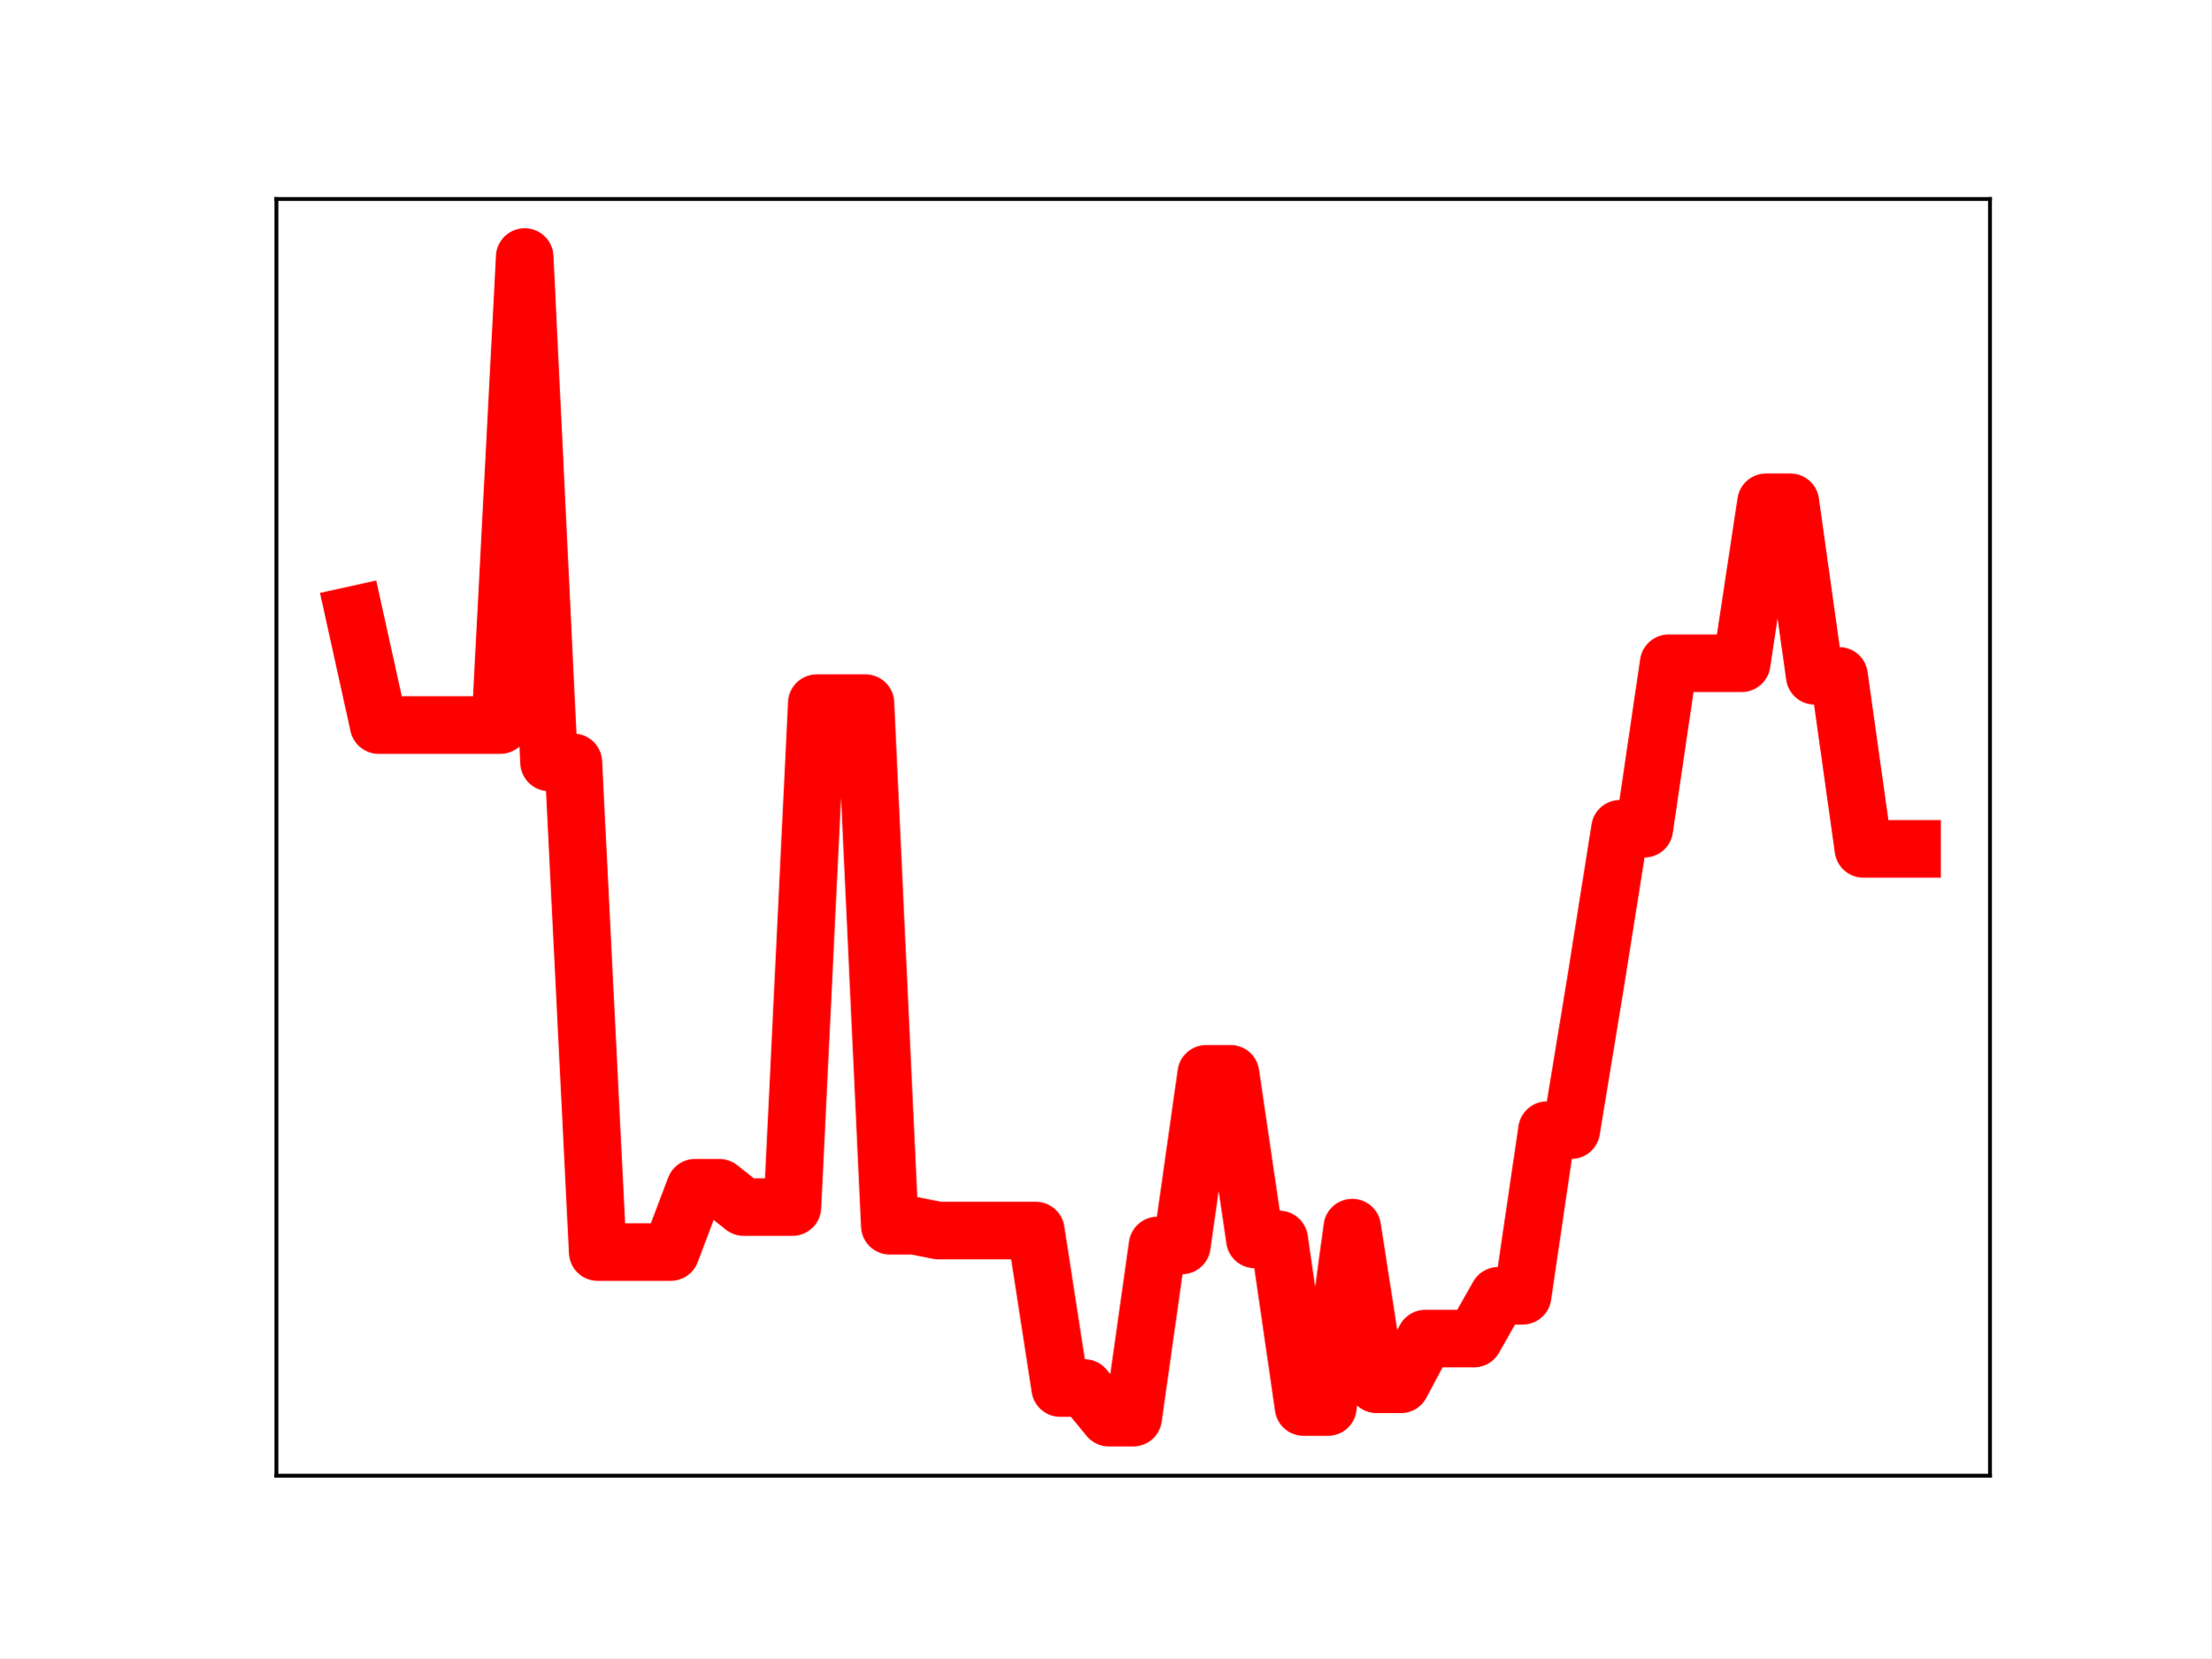
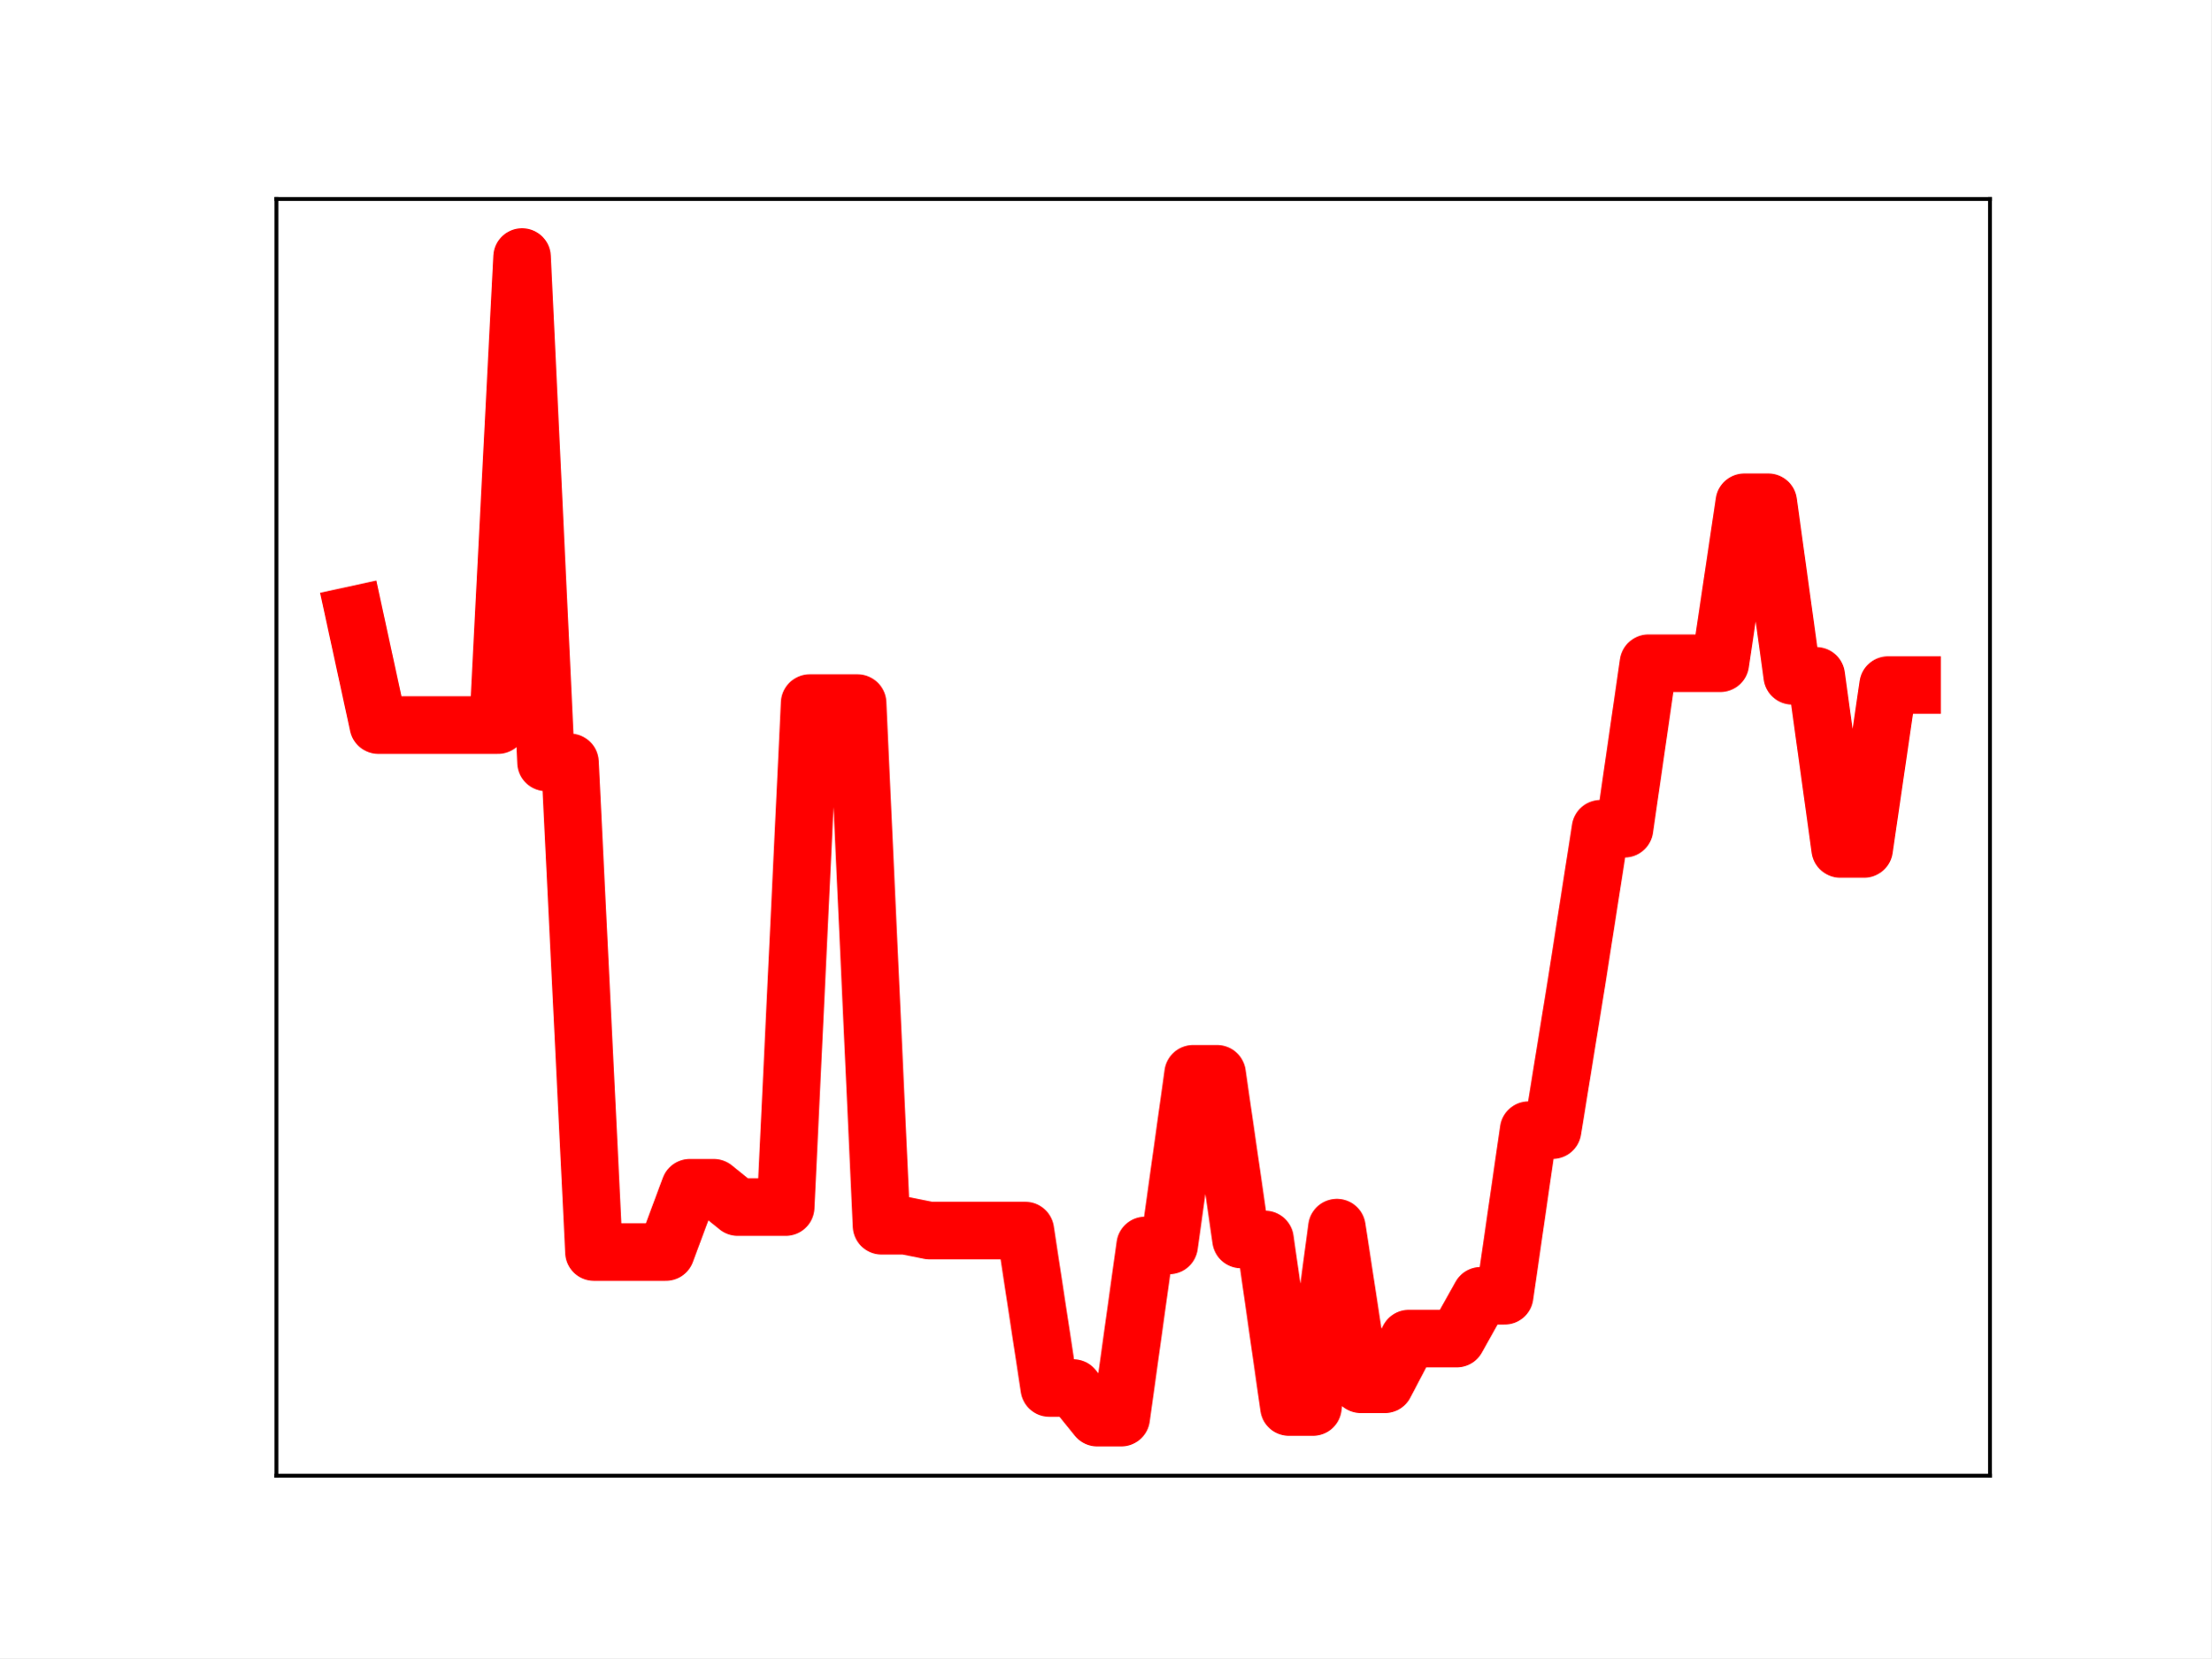
<svg xmlns="http://www.w3.org/2000/svg" xmlns:xlink="http://www.w3.org/1999/xlink" height="345.6pt" version="1.1" viewBox="0 0 460.8 345.6" width="460.8pt">
  <defs>
    <style type="text/css">
*{stroke-linecap:butt;stroke-linejoin:round;}
  </style>
  </defs>
  <g id="figure_1">
    <g id="patch_1">
      <path d="M 0 345.6  L 460.8 345.6  L 460.8 0  L 0 0  z " style="fill:#ffffff;" />
    </g>
    <g id="axes_1">
      <g id="patch_2">
        <path d="M 57.6 307.584  L 414.72 307.584  L 414.72 41.472  L 57.6 41.472  z " style="fill:#ffffff;" />
      </g>
      <g id="line2d_1">
-         <path clip-path="url(#pb092b85348)" d="M 73.833 128.141  L 78.905 151.124  L 83.978 151.124  L 89.051 151.124  L 94.124 151.124  L 99.196 151.124  L 104.269 151.124  L 109.342 53.568  L 114.415 158.9  L 119.487 158.9  L 124.56 260.978  L 129.633 260.978  L 134.705 260.978  L 139.778 260.978  L 144.851 247.566  L 149.924 247.566  L 154.996 251.6  L 160.069 251.6  L 165.142 251.6  L 170.215 146.555  L 175.287 146.555  L 180.36 146.555  L 185.433 255.49  L 190.505 255.49  L 195.578 256.496  L 200.651 256.496  L 205.724 256.496  L 210.796 256.496  L 215.869 256.496  L 220.942 289.312  L 226.015 289.312  L 231.087 295.488  L 236.16 295.488  L 241.233 259.597  L 246.305 259.597  L 251.378 223.813  L 256.451 223.813  L 261.524 258.347  L 266.596 258.347  L 271.669 293.278  L 276.742 293.278  L 281.815 255.878  L 286.887 288.537  L 291.96 288.537  L 297.033 279.011  L 302.105 279.011  L 307.178 279.011  L 312.251 270.083  L 317.324 270.083  L 322.396 235.562  L 327.469 235.562  L 332.542 204.702  L 337.615 172.735  L 342.687 172.735  L 347.76 138.238  L 352.833 138.238  L 357.905 138.238  L 362.978 138.238  L 368.051 104.687  L 373.124 104.687  L 378.196 140.863  L 383.269 140.863  L 388.342 176.937  L 393.415 176.937  L 398.487 176.937  " style="fill:none;stroke:#ff0000;stroke-linecap:square;stroke-width:12;" />
+         <path clip-path="url(#p8604a585b3)" d="M 73.833 128.141  L 78.827 151.124  L 83.822 151.124  L 88.817 151.124  L 93.811 151.124  L 98.806 151.124  L 103.801 151.124  L 108.796 53.568  L 113.79 158.9  L 118.785 158.9  L 123.78 260.978  L 128.774 260.978  L 133.769 260.978  L 138.764 260.978  L 143.758 247.566  L 148.753 247.566  L 153.748 251.6  L 158.742 251.6  L 163.737 251.6  L 168.732 146.555  L 173.726 146.555  L 178.721 146.555  L 183.716 255.49  L 188.71 255.49  L 193.705 256.496  L 198.7 256.496  L 203.695 256.496  L 208.689 256.496  L 213.684 256.496  L 218.679 289.312  L 223.673 289.312  L 228.668 295.488  L 233.663 295.488  L 238.657 259.597  L 243.652 259.597  L 248.647 223.813  L 253.641 223.813  L 258.636 258.347  L 263.631 258.347  L 268.625 293.278  L 273.62 293.278  L 278.615 255.878  L 283.61 288.537  L 288.604 288.537  L 293.599 279.011  L 298.594 279.011  L 303.588 279.011  L 308.583 270.083  L 313.578 270.083  L 318.572 235.562  L 323.567 235.562  L 328.562 204.702  L 333.556 172.735  L 338.551 172.735  L 343.546 138.238  L 348.54 138.238  L 353.535 138.238  L 358.53 138.238  L 363.524 104.687  L 368.519 104.687  L 373.514 140.863  L 378.509 140.863  L 383.503 176.937  L 388.498 176.937  L 393.493 142.788  L 398.487 142.788  " style="fill:none;stroke:#ff0000;stroke-linecap:square;stroke-width:12;" />
        <defs>
-           <path d="M 0 3  C 0.796 3 1.559 2.684 2.121 2.121  C 2.684 1.559 3 0.796 3 0  C 3 -0.796 2.684 -1.559 2.121 -2.121  C 1.559 -2.684 0.796 -3 0 -3  C -0.796 -3 -1.559 -2.684 -2.121 -2.121  C -2.684 -1.559 -3 -0.796 -3 0  C -3 0.796 -2.684 1.559 -2.121 2.121  C -1.559 2.684 -0.796 3 0 3  z " id="m0430fcd577" style="stroke:#ff0000;" />
+           <path d="M 0 3  C 0.796 3 1.559 2.684 2.121 2.121  C 2.684 1.559 3 0.796 3 0  C 3 -0.796 2.684 -1.559 2.121 -2.121  C 1.559 -2.684 0.796 -3 0 -3  C -0.796 -3 -1.559 -2.684 -2.121 -2.121  C -2.684 -1.559 -3 -0.796 -3 0  C -3 0.796 -2.684 1.559 -2.121 2.121  C -1.559 2.684 -0.796 3 0 3  z " id="m1e26e27ac4" style="stroke:#ff0000;" />
        </defs>
-         <g clip-path="url(#pb092b85348)">
-           <use style="fill:#ff0000;stroke:#ff0000;" x="73.833" xlink:href="#m0430fcd577" y="128.141" />
-           <use style="fill:#ff0000;stroke:#ff0000;" x="78.905" xlink:href="#m0430fcd577" y="151.124" />
-           <use style="fill:#ff0000;stroke:#ff0000;" x="83.978" xlink:href="#m0430fcd577" y="151.124" />
-           <use style="fill:#ff0000;stroke:#ff0000;" x="89.051" xlink:href="#m0430fcd577" y="151.124" />
-           <use style="fill:#ff0000;stroke:#ff0000;" x="94.124" xlink:href="#m0430fcd577" y="151.124" />
-           <use style="fill:#ff0000;stroke:#ff0000;" x="99.196" xlink:href="#m0430fcd577" y="151.124" />
-           <use style="fill:#ff0000;stroke:#ff0000;" x="104.269" xlink:href="#m0430fcd577" y="151.124" />
-           <use style="fill:#ff0000;stroke:#ff0000;" x="109.342" xlink:href="#m0430fcd577" y="53.568" />
-           <use style="fill:#ff0000;stroke:#ff0000;" x="114.415" xlink:href="#m0430fcd577" y="158.9" />
-           <use style="fill:#ff0000;stroke:#ff0000;" x="119.487" xlink:href="#m0430fcd577" y="158.9" />
-           <use style="fill:#ff0000;stroke:#ff0000;" x="124.56" xlink:href="#m0430fcd577" y="260.978" />
-           <use style="fill:#ff0000;stroke:#ff0000;" x="129.633" xlink:href="#m0430fcd577" y="260.978" />
-           <use style="fill:#ff0000;stroke:#ff0000;" x="134.705" xlink:href="#m0430fcd577" y="260.978" />
-           <use style="fill:#ff0000;stroke:#ff0000;" x="139.778" xlink:href="#m0430fcd577" y="260.978" />
-           <use style="fill:#ff0000;stroke:#ff0000;" x="144.851" xlink:href="#m0430fcd577" y="247.566" />
-           <use style="fill:#ff0000;stroke:#ff0000;" x="149.924" xlink:href="#m0430fcd577" y="247.566" />
-           <use style="fill:#ff0000;stroke:#ff0000;" x="154.996" xlink:href="#m0430fcd577" y="251.6" />
-           <use style="fill:#ff0000;stroke:#ff0000;" x="160.069" xlink:href="#m0430fcd577" y="251.6" />
-           <use style="fill:#ff0000;stroke:#ff0000;" x="165.142" xlink:href="#m0430fcd577" y="251.6" />
-           <use style="fill:#ff0000;stroke:#ff0000;" x="170.215" xlink:href="#m0430fcd577" y="146.555" />
-           <use style="fill:#ff0000;stroke:#ff0000;" x="175.287" xlink:href="#m0430fcd577" y="146.555" />
-           <use style="fill:#ff0000;stroke:#ff0000;" x="180.36" xlink:href="#m0430fcd577" y="146.555" />
-           <use style="fill:#ff0000;stroke:#ff0000;" x="185.433" xlink:href="#m0430fcd577" y="255.49" />
-           <use style="fill:#ff0000;stroke:#ff0000;" x="190.505" xlink:href="#m0430fcd577" y="255.49" />
-           <use style="fill:#ff0000;stroke:#ff0000;" x="195.578" xlink:href="#m0430fcd577" y="256.496" />
-           <use style="fill:#ff0000;stroke:#ff0000;" x="200.651" xlink:href="#m0430fcd577" y="256.496" />
-           <use style="fill:#ff0000;stroke:#ff0000;" x="205.724" xlink:href="#m0430fcd577" y="256.496" />
-           <use style="fill:#ff0000;stroke:#ff0000;" x="210.796" xlink:href="#m0430fcd577" y="256.496" />
-           <use style="fill:#ff0000;stroke:#ff0000;" x="215.869" xlink:href="#m0430fcd577" y="256.496" />
-           <use style="fill:#ff0000;stroke:#ff0000;" x="220.942" xlink:href="#m0430fcd577" y="289.312" />
-           <use style="fill:#ff0000;stroke:#ff0000;" x="226.015" xlink:href="#m0430fcd577" y="289.312" />
-           <use style="fill:#ff0000;stroke:#ff0000;" x="231.087" xlink:href="#m0430fcd577" y="295.488" />
-           <use style="fill:#ff0000;stroke:#ff0000;" x="236.16" xlink:href="#m0430fcd577" y="295.488" />
-           <use style="fill:#ff0000;stroke:#ff0000;" x="241.233" xlink:href="#m0430fcd577" y="259.597" />
-           <use style="fill:#ff0000;stroke:#ff0000;" x="246.305" xlink:href="#m0430fcd577" y="259.597" />
-           <use style="fill:#ff0000;stroke:#ff0000;" x="251.378" xlink:href="#m0430fcd577" y="223.813" />
-           <use style="fill:#ff0000;stroke:#ff0000;" x="256.451" xlink:href="#m0430fcd577" y="223.813" />
-           <use style="fill:#ff0000;stroke:#ff0000;" x="261.524" xlink:href="#m0430fcd577" y="258.347" />
-           <use style="fill:#ff0000;stroke:#ff0000;" x="266.596" xlink:href="#m0430fcd577" y="258.347" />
-           <use style="fill:#ff0000;stroke:#ff0000;" x="271.669" xlink:href="#m0430fcd577" y="293.278" />
-           <use style="fill:#ff0000;stroke:#ff0000;" x="276.742" xlink:href="#m0430fcd577" y="293.278" />
-           <use style="fill:#ff0000;stroke:#ff0000;" x="281.815" xlink:href="#m0430fcd577" y="255.878" />
-           <use style="fill:#ff0000;stroke:#ff0000;" x="286.887" xlink:href="#m0430fcd577" y="288.537" />
-           <use style="fill:#ff0000;stroke:#ff0000;" x="291.96" xlink:href="#m0430fcd577" y="288.537" />
-           <use style="fill:#ff0000;stroke:#ff0000;" x="297.033" xlink:href="#m0430fcd577" y="279.011" />
-           <use style="fill:#ff0000;stroke:#ff0000;" x="302.105" xlink:href="#m0430fcd577" y="279.011" />
-           <use style="fill:#ff0000;stroke:#ff0000;" x="307.178" xlink:href="#m0430fcd577" y="279.011" />
-           <use style="fill:#ff0000;stroke:#ff0000;" x="312.251" xlink:href="#m0430fcd577" y="270.083" />
-           <use style="fill:#ff0000;stroke:#ff0000;" x="317.324" xlink:href="#m0430fcd577" y="270.083" />
-           <use style="fill:#ff0000;stroke:#ff0000;" x="322.396" xlink:href="#m0430fcd577" y="235.562" />
-           <use style="fill:#ff0000;stroke:#ff0000;" x="327.469" xlink:href="#m0430fcd577" y="235.562" />
-           <use style="fill:#ff0000;stroke:#ff0000;" x="332.542" xlink:href="#m0430fcd577" y="204.702" />
-           <use style="fill:#ff0000;stroke:#ff0000;" x="337.615" xlink:href="#m0430fcd577" y="172.735" />
-           <use style="fill:#ff0000;stroke:#ff0000;" x="342.687" xlink:href="#m0430fcd577" y="172.735" />
-           <use style="fill:#ff0000;stroke:#ff0000;" x="347.76" xlink:href="#m0430fcd577" y="138.238" />
-           <use style="fill:#ff0000;stroke:#ff0000;" x="352.833" xlink:href="#m0430fcd577" y="138.238" />
-           <use style="fill:#ff0000;stroke:#ff0000;" x="357.905" xlink:href="#m0430fcd577" y="138.238" />
-           <use style="fill:#ff0000;stroke:#ff0000;" x="362.978" xlink:href="#m0430fcd577" y="138.238" />
-           <use style="fill:#ff0000;stroke:#ff0000;" x="368.051" xlink:href="#m0430fcd577" y="104.687" />
-           <use style="fill:#ff0000;stroke:#ff0000;" x="373.124" xlink:href="#m0430fcd577" y="104.687" />
-           <use style="fill:#ff0000;stroke:#ff0000;" x="378.196" xlink:href="#m0430fcd577" y="140.863" />
-           <use style="fill:#ff0000;stroke:#ff0000;" x="383.269" xlink:href="#m0430fcd577" y="140.863" />
-           <use style="fill:#ff0000;stroke:#ff0000;" x="388.342" xlink:href="#m0430fcd577" y="176.937" />
-           <use style="fill:#ff0000;stroke:#ff0000;" x="393.415" xlink:href="#m0430fcd577" y="176.937" />
-           <use style="fill:#ff0000;stroke:#ff0000;" x="398.487" xlink:href="#m0430fcd577" y="176.937" />
+         <g clip-path="url(#p8604a585b3)">
+           <use style="fill:#ff0000;stroke:#ff0000;" x="73.833" xlink:href="#m1e26e27ac4" y="128.141" />
+           <use style="fill:#ff0000;stroke:#ff0000;" x="78.827" xlink:href="#m1e26e27ac4" y="151.124" />
+           <use style="fill:#ff0000;stroke:#ff0000;" x="83.822" xlink:href="#m1e26e27ac4" y="151.124" />
+           <use style="fill:#ff0000;stroke:#ff0000;" x="88.817" xlink:href="#m1e26e27ac4" y="151.124" />
+           <use style="fill:#ff0000;stroke:#ff0000;" x="93.811" xlink:href="#m1e26e27ac4" y="151.124" />
+           <use style="fill:#ff0000;stroke:#ff0000;" x="98.806" xlink:href="#m1e26e27ac4" y="151.124" />
+           <use style="fill:#ff0000;stroke:#ff0000;" x="103.801" xlink:href="#m1e26e27ac4" y="151.124" />
+           <use style="fill:#ff0000;stroke:#ff0000;" x="108.796" xlink:href="#m1e26e27ac4" y="53.568" />
+           <use style="fill:#ff0000;stroke:#ff0000;" x="113.79" xlink:href="#m1e26e27ac4" y="158.9" />
+           <use style="fill:#ff0000;stroke:#ff0000;" x="118.785" xlink:href="#m1e26e27ac4" y="158.9" />
+           <use style="fill:#ff0000;stroke:#ff0000;" x="123.78" xlink:href="#m1e26e27ac4" y="260.978" />
+           <use style="fill:#ff0000;stroke:#ff0000;" x="128.774" xlink:href="#m1e26e27ac4" y="260.978" />
+           <use style="fill:#ff0000;stroke:#ff0000;" x="133.769" xlink:href="#m1e26e27ac4" y="260.978" />
+           <use style="fill:#ff0000;stroke:#ff0000;" x="138.764" xlink:href="#m1e26e27ac4" y="260.978" />
+           <use style="fill:#ff0000;stroke:#ff0000;" x="143.758" xlink:href="#m1e26e27ac4" y="247.566" />
+           <use style="fill:#ff0000;stroke:#ff0000;" x="148.753" xlink:href="#m1e26e27ac4" y="247.566" />
+           <use style="fill:#ff0000;stroke:#ff0000;" x="153.748" xlink:href="#m1e26e27ac4" y="251.6" />
+           <use style="fill:#ff0000;stroke:#ff0000;" x="158.742" xlink:href="#m1e26e27ac4" y="251.6" />
+           <use style="fill:#ff0000;stroke:#ff0000;" x="163.737" xlink:href="#m1e26e27ac4" y="251.6" />
+           <use style="fill:#ff0000;stroke:#ff0000;" x="168.732" xlink:href="#m1e26e27ac4" y="146.555" />
+           <use style="fill:#ff0000;stroke:#ff0000;" x="173.726" xlink:href="#m1e26e27ac4" y="146.555" />
+           <use style="fill:#ff0000;stroke:#ff0000;" x="178.721" xlink:href="#m1e26e27ac4" y="146.555" />
+           <use style="fill:#ff0000;stroke:#ff0000;" x="183.716" xlink:href="#m1e26e27ac4" y="255.49" />
+           <use style="fill:#ff0000;stroke:#ff0000;" x="188.71" xlink:href="#m1e26e27ac4" y="255.49" />
+           <use style="fill:#ff0000;stroke:#ff0000;" x="193.705" xlink:href="#m1e26e27ac4" y="256.496" />
+           <use style="fill:#ff0000;stroke:#ff0000;" x="198.7" xlink:href="#m1e26e27ac4" y="256.496" />
+           <use style="fill:#ff0000;stroke:#ff0000;" x="203.695" xlink:href="#m1e26e27ac4" y="256.496" />
+           <use style="fill:#ff0000;stroke:#ff0000;" x="208.689" xlink:href="#m1e26e27ac4" y="256.496" />
+           <use style="fill:#ff0000;stroke:#ff0000;" x="213.684" xlink:href="#m1e26e27ac4" y="256.496" />
+           <use style="fill:#ff0000;stroke:#ff0000;" x="218.679" xlink:href="#m1e26e27ac4" y="289.312" />
+           <use style="fill:#ff0000;stroke:#ff0000;" x="223.673" xlink:href="#m1e26e27ac4" y="289.312" />
+           <use style="fill:#ff0000;stroke:#ff0000;" x="228.668" xlink:href="#m1e26e27ac4" y="295.488" />
+           <use style="fill:#ff0000;stroke:#ff0000;" x="233.663" xlink:href="#m1e26e27ac4" y="295.488" />
+           <use style="fill:#ff0000;stroke:#ff0000;" x="238.657" xlink:href="#m1e26e27ac4" y="259.597" />
+           <use style="fill:#ff0000;stroke:#ff0000;" x="243.652" xlink:href="#m1e26e27ac4" y="259.597" />
+           <use style="fill:#ff0000;stroke:#ff0000;" x="248.647" xlink:href="#m1e26e27ac4" y="223.813" />
+           <use style="fill:#ff0000;stroke:#ff0000;" x="253.641" xlink:href="#m1e26e27ac4" y="223.813" />
+           <use style="fill:#ff0000;stroke:#ff0000;" x="258.636" xlink:href="#m1e26e27ac4" y="258.347" />
+           <use style="fill:#ff0000;stroke:#ff0000;" x="263.631" xlink:href="#m1e26e27ac4" y="258.347" />
+           <use style="fill:#ff0000;stroke:#ff0000;" x="268.625" xlink:href="#m1e26e27ac4" y="293.278" />
+           <use style="fill:#ff0000;stroke:#ff0000;" x="273.62" xlink:href="#m1e26e27ac4" y="293.278" />
+           <use style="fill:#ff0000;stroke:#ff0000;" x="278.615" xlink:href="#m1e26e27ac4" y="255.878" />
+           <use style="fill:#ff0000;stroke:#ff0000;" x="283.61" xlink:href="#m1e26e27ac4" y="288.537" />
+           <use style="fill:#ff0000;stroke:#ff0000;" x="288.604" xlink:href="#m1e26e27ac4" y="288.537" />
+           <use style="fill:#ff0000;stroke:#ff0000;" x="293.599" xlink:href="#m1e26e27ac4" y="279.011" />
+           <use style="fill:#ff0000;stroke:#ff0000;" x="298.594" xlink:href="#m1e26e27ac4" y="279.011" />
+           <use style="fill:#ff0000;stroke:#ff0000;" x="303.588" xlink:href="#m1e26e27ac4" y="279.011" />
+           <use style="fill:#ff0000;stroke:#ff0000;" x="308.583" xlink:href="#m1e26e27ac4" y="270.083" />
+           <use style="fill:#ff0000;stroke:#ff0000;" x="313.578" xlink:href="#m1e26e27ac4" y="270.083" />
+           <use style="fill:#ff0000;stroke:#ff0000;" x="318.572" xlink:href="#m1e26e27ac4" y="235.562" />
+           <use style="fill:#ff0000;stroke:#ff0000;" x="323.567" xlink:href="#m1e26e27ac4" y="235.562" />
+           <use style="fill:#ff0000;stroke:#ff0000;" x="328.562" xlink:href="#m1e26e27ac4" y="204.702" />
+           <use style="fill:#ff0000;stroke:#ff0000;" x="333.556" xlink:href="#m1e26e27ac4" y="172.735" />
+           <use style="fill:#ff0000;stroke:#ff0000;" x="338.551" xlink:href="#m1e26e27ac4" y="172.735" />
+           <use style="fill:#ff0000;stroke:#ff0000;" x="343.546" xlink:href="#m1e26e27ac4" y="138.238" />
+           <use style="fill:#ff0000;stroke:#ff0000;" x="348.54" xlink:href="#m1e26e27ac4" y="138.238" />
+           <use style="fill:#ff0000;stroke:#ff0000;" x="353.535" xlink:href="#m1e26e27ac4" y="138.238" />
+           <use style="fill:#ff0000;stroke:#ff0000;" x="358.53" xlink:href="#m1e26e27ac4" y="138.238" />
+           <use style="fill:#ff0000;stroke:#ff0000;" x="363.524" xlink:href="#m1e26e27ac4" y="104.687" />
+           <use style="fill:#ff0000;stroke:#ff0000;" x="368.519" xlink:href="#m1e26e27ac4" y="104.687" />
+           <use style="fill:#ff0000;stroke:#ff0000;" x="373.514" xlink:href="#m1e26e27ac4" y="140.863" />
+           <use style="fill:#ff0000;stroke:#ff0000;" x="378.509" xlink:href="#m1e26e27ac4" y="140.863" />
+           <use style="fill:#ff0000;stroke:#ff0000;" x="383.503" xlink:href="#m1e26e27ac4" y="176.937" />
+           <use style="fill:#ff0000;stroke:#ff0000;" x="388.498" xlink:href="#m1e26e27ac4" y="176.937" />
+           <use style="fill:#ff0000;stroke:#ff0000;" x="393.493" xlink:href="#m1e26e27ac4" y="142.788" />
+           <use style="fill:#ff0000;stroke:#ff0000;" x="398.487" xlink:href="#m1e26e27ac4" y="142.788" />
        </g>
      </g>
      <g id="patch_3">
        <path d="M 57.6 307.584  L 57.6 41.472  " style="fill:none;stroke:#000000;stroke-linecap:square;stroke-linejoin:miter;stroke-width:0.8;" />
      </g>
      <g id="patch_4">
        <path d="M 414.72 307.584  L 414.72 41.472  " style="fill:none;stroke:#000000;stroke-linecap:square;stroke-linejoin:miter;stroke-width:0.8;" />
      </g>
      <g id="patch_5">
        <path d="M 57.6 307.584  L 414.72 307.584  " style="fill:none;stroke:#000000;stroke-linecap:square;stroke-linejoin:miter;stroke-width:0.8;" />
      </g>
      <g id="patch_6">
        <path d="M 57.6 41.472  L 414.72 41.472  " style="fill:none;stroke:#000000;stroke-linecap:square;stroke-linejoin:miter;stroke-width:0.8;" />
      </g>
    </g>
  </g>
  <defs>
-     <clipPath id="pb092b85348">
+     <clipPath id="p8604a585b3">
      <rect height="266.112" width="357.12" x="57.6" y="41.472" />
    </clipPath>
  </defs>
</svg>
